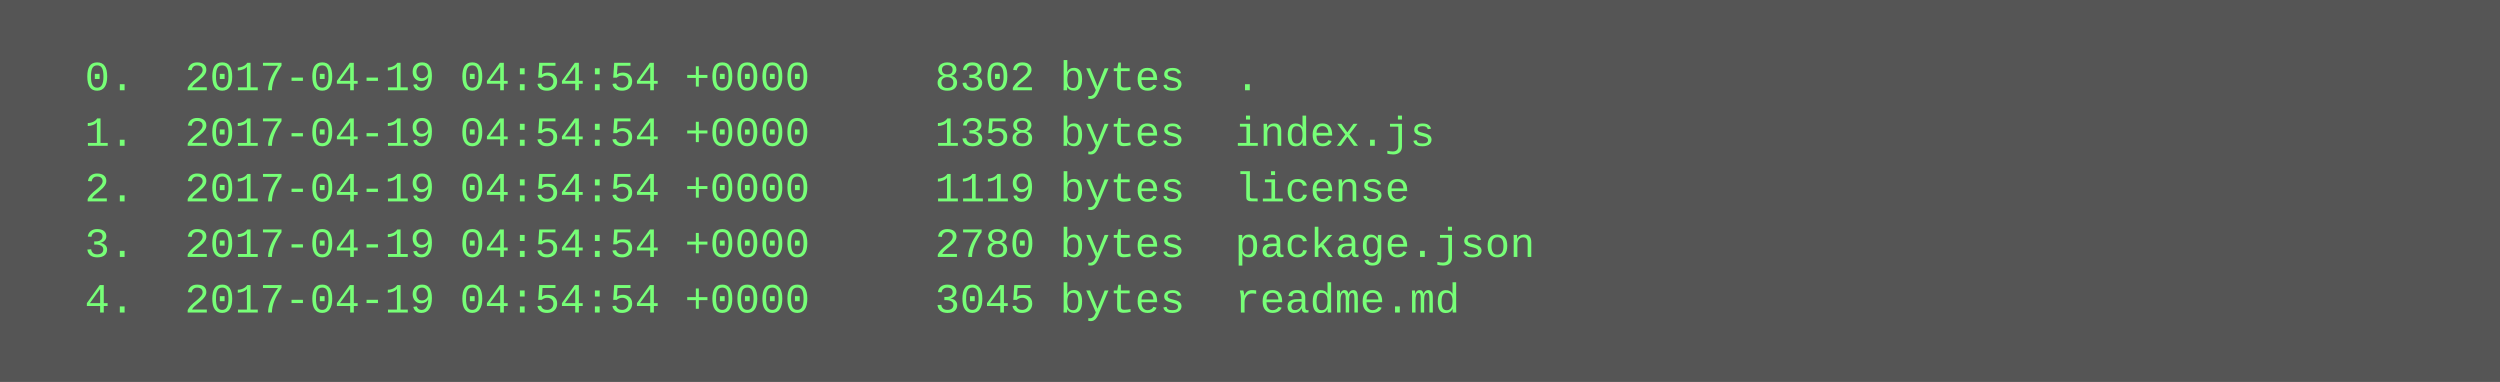
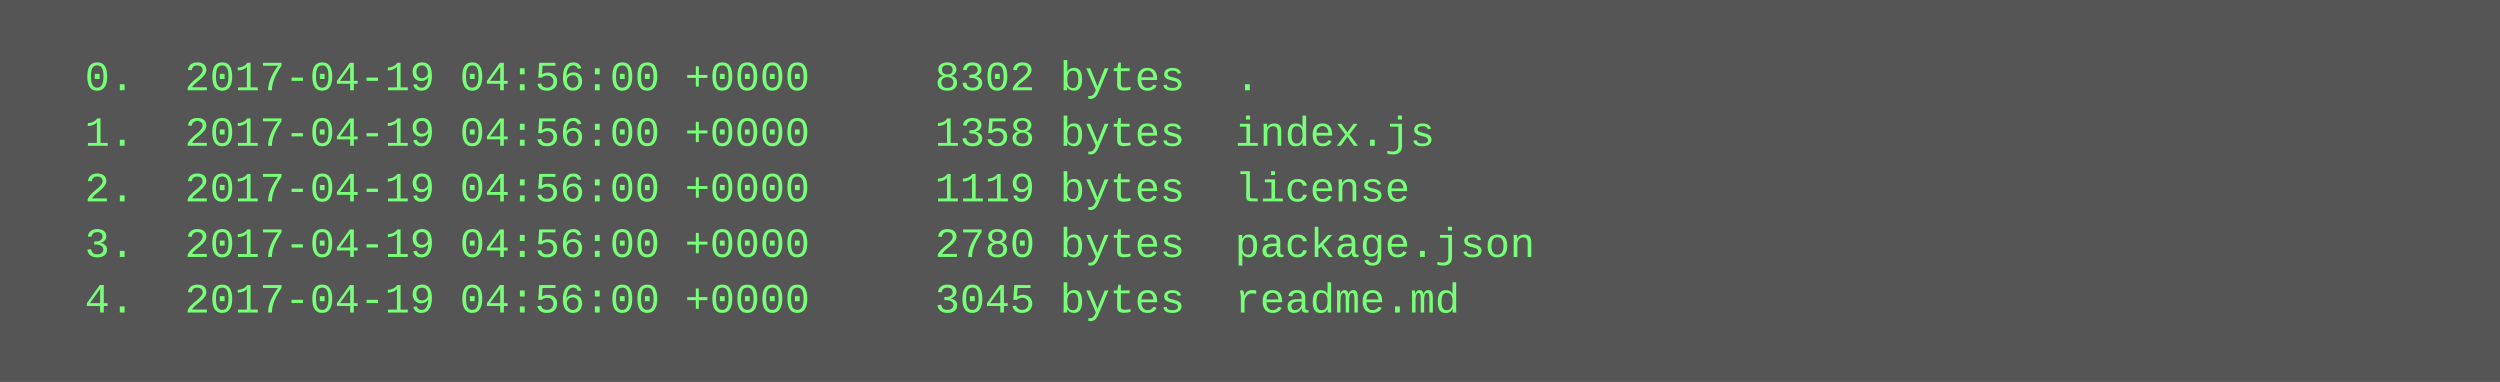
<svg xmlns="http://www.w3.org/2000/svg" height="110" width="720">
  <rect height="110" fill="#555" width="720" />
  <text fill="#7f7" font-family="Courier New" font-size="12" xml:space="preserve">
-     <tspan x="10" y="26">  0.  2017-04-19 04:54:54 +0000     8302 bytes  .</tspan>
-     <tspan x="10" y="42">  1.  2017-04-19 04:54:54 +0000     1358 bytes  index.js</tspan>
-     <tspan x="10" y="58">  2.  2017-04-19 04:54:54 +0000     1119 bytes  license</tspan>
-     <tspan x="10" y="74">  3.  2017-04-19 04:54:54 +0000     2780 bytes  package.json</tspan>
-     <tspan x="10" y="90">  4.  2017-04-19 04:54:54 +0000     3045 bytes  readme.md</tspan>
+     <tspan x="10" y="26">  0.  2017-04-19 04:56:00 +0000     8302 bytes  .</tspan>
+     <tspan x="10" y="42">  1.  2017-04-19 04:56:00 +0000     1358 bytes  index.js</tspan>
+     <tspan x="10" y="58">  2.  2017-04-19 04:56:00 +0000     1119 bytes  license</tspan>
+     <tspan x="10" y="74">  3.  2017-04-19 04:56:00 +0000     2780 bytes  package.json</tspan>
+     <tspan x="10" y="90">  4.  2017-04-19 04:56:00 +0000     3045 bytes  readme.md</tspan>
  </text>
</svg>
